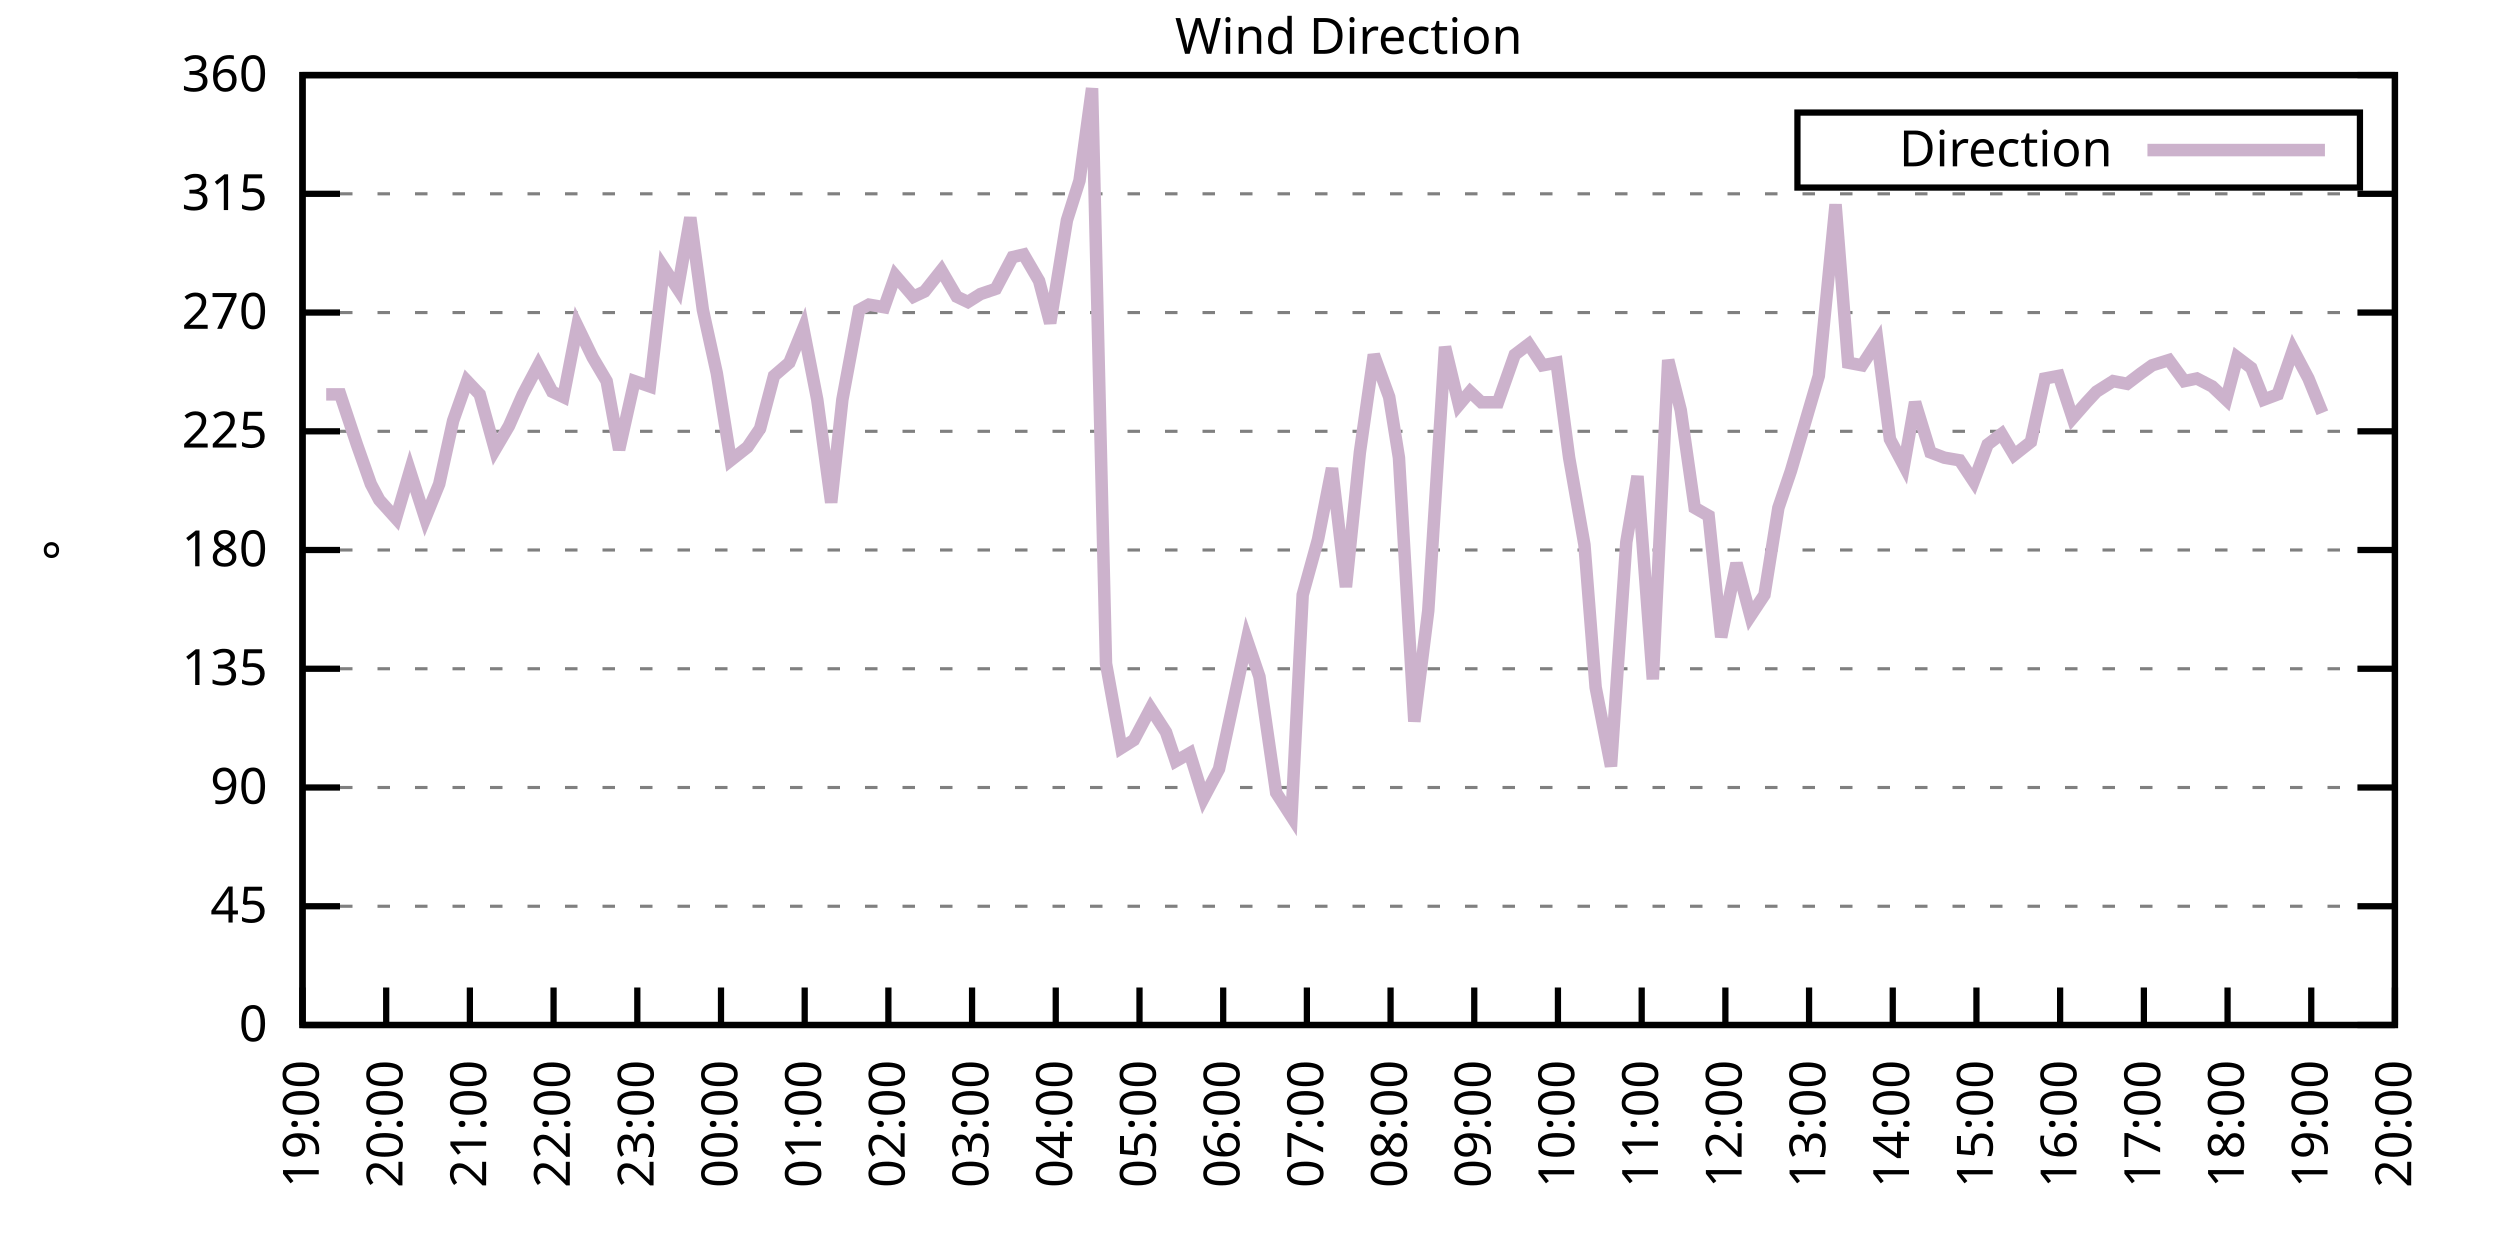
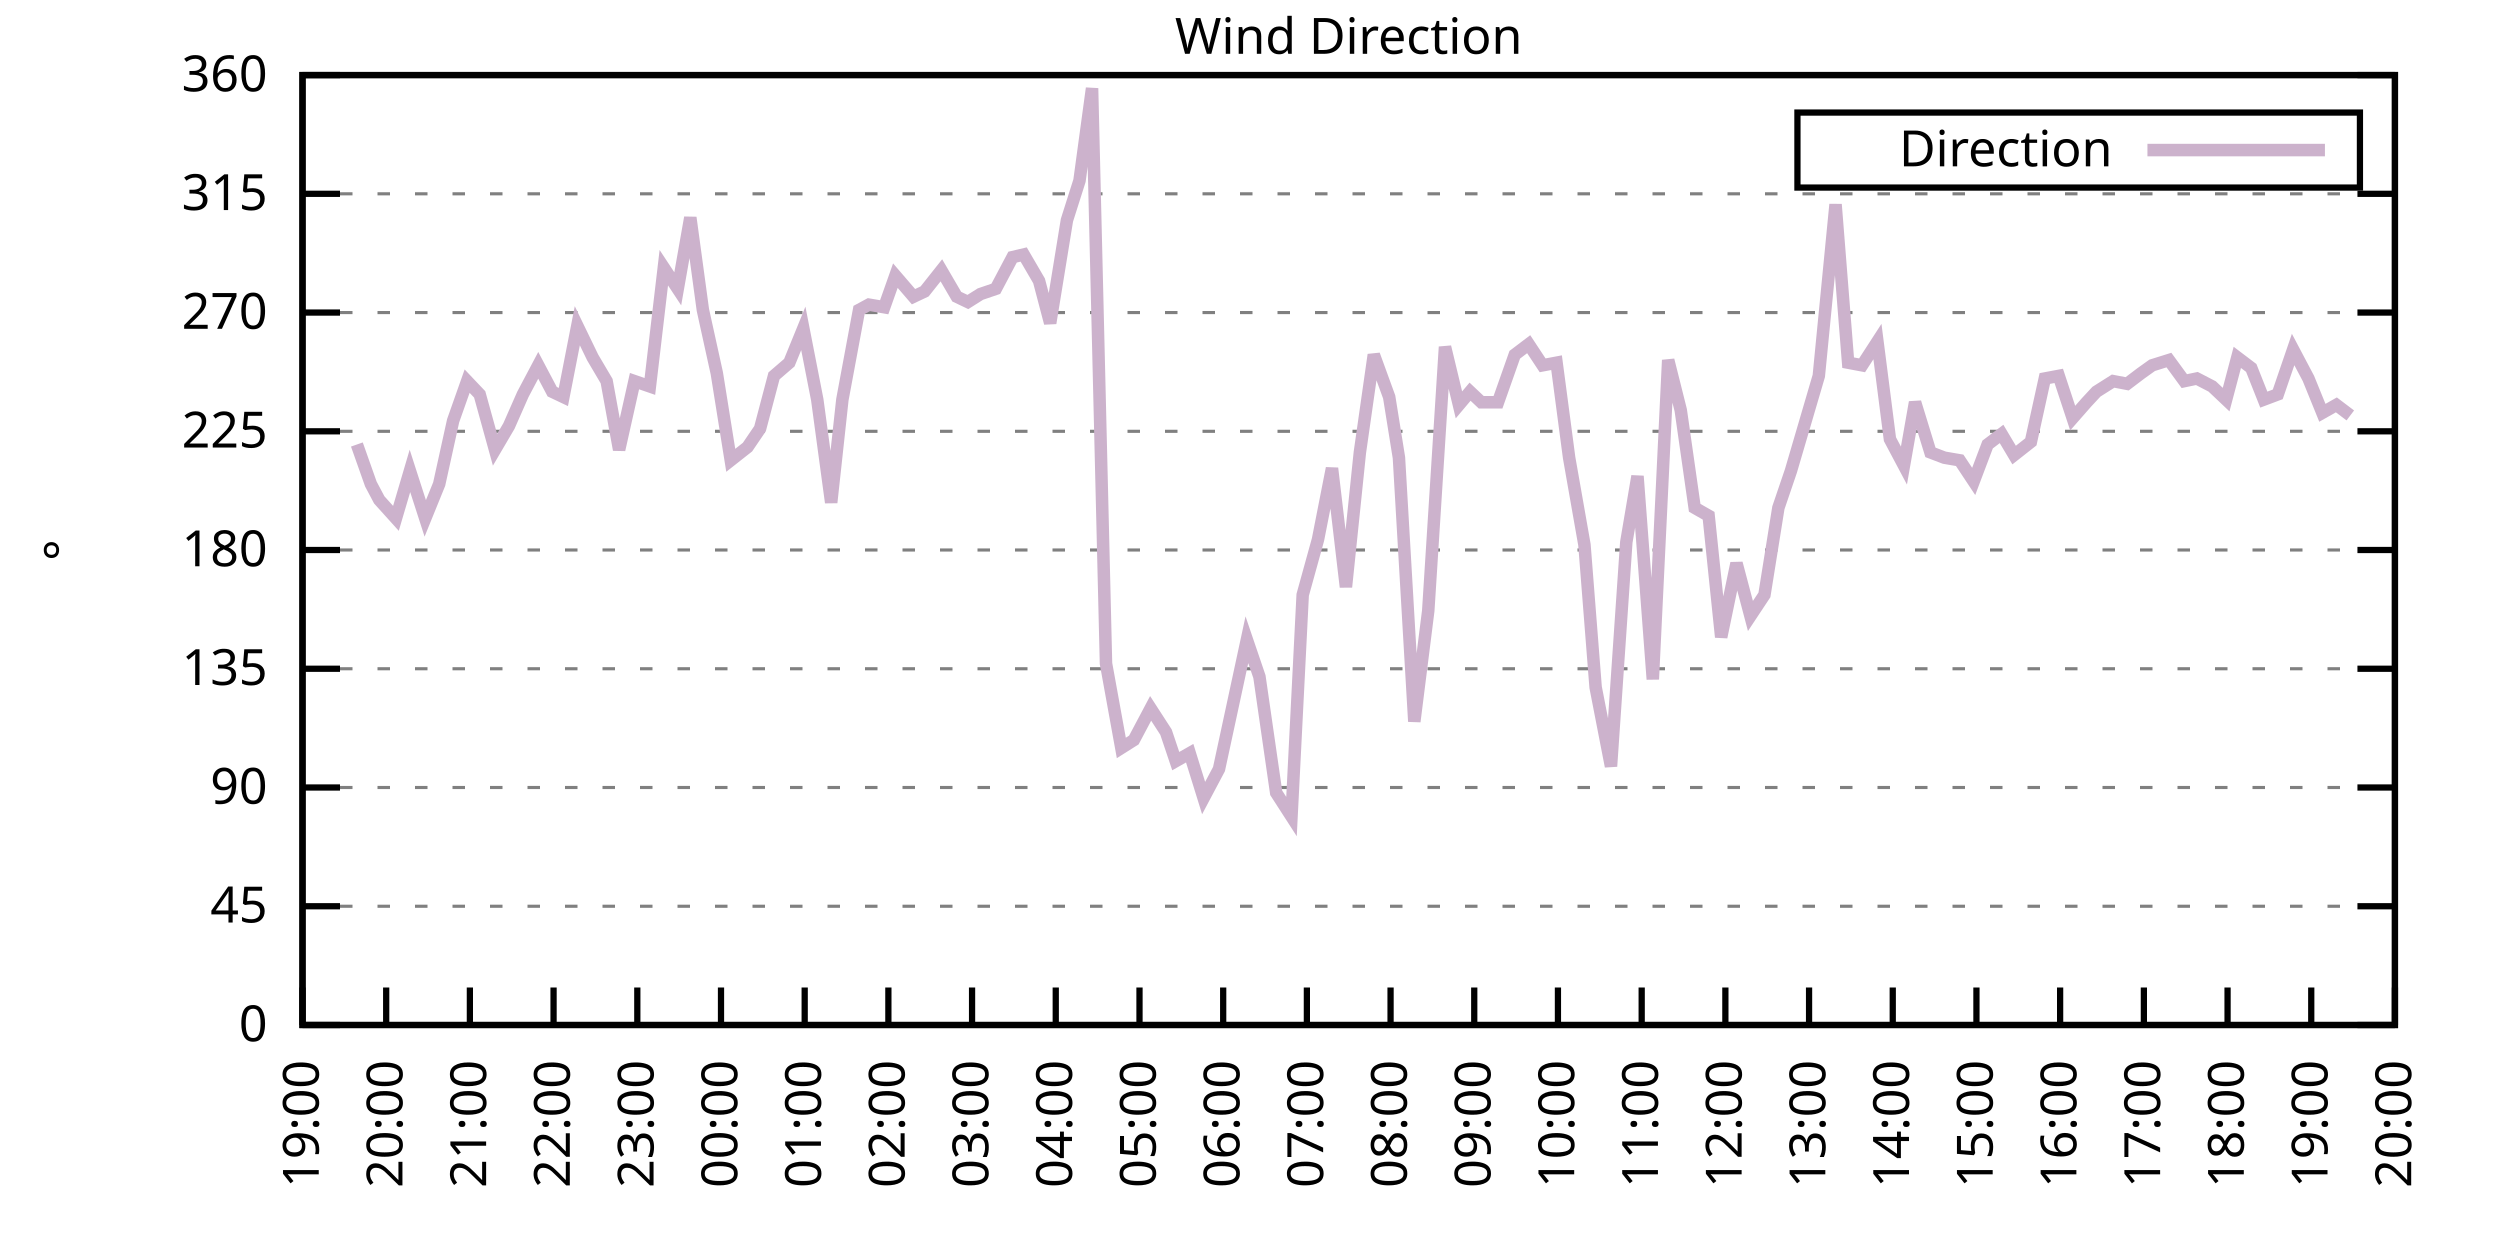
<svg xmlns="http://www.w3.org/2000/svg" xmlns:xlink="http://www.w3.org/1999/xlink" width="400" height="200" viewBox="0 0 400 200">
  <g id="gnuplot_canvas">
    <rect x="0" y="0" width="400" height="200" fill="none" />
    <defs>
      <circle id="gpDot" r="0.5" stroke-width="0.5" stroke="currentColor" />
      <path id="gpPt0" stroke-width="0.333" stroke="currentColor" d="M-1,0 h2 M0,-1 v2" />
      <path id="gpPt1" stroke-width="0.333" stroke="currentColor" d="M-1,-1 L1,1 M1,-1 L-1,1" />
      <path id="gpPt2" stroke-width="0.333" stroke="currentColor" d="M-1,0 L1,0 M0,-1 L0,1 M-1,-1 L1,1 M-1,1 L1,-1" />
      <rect id="gpPt3" stroke-width="0.333" stroke="currentColor" x="-1" y="-1" width="2" height="2" />
      <rect id="gpPt4" stroke-width="0.333" stroke="currentColor" fill="currentColor" x="-1" y="-1" width="2" height="2" />
      <circle id="gpPt5" stroke-width="0.333" stroke="currentColor" cx="0" cy="0" r="1" />
      <use xlink:href="#gpPt5" id="gpPt6" fill="currentColor" stroke="none" />
      <path id="gpPt7" stroke-width="0.333" stroke="currentColor" d="M0,-1.33 L-1.33,0.67 L1.33,0.67 z" />
      <use xlink:href="#gpPt7" id="gpPt8" fill="currentColor" stroke="none" />
      <use xlink:href="#gpPt7" id="gpPt9" stroke="currentColor" transform="rotate(180)" />
      <use xlink:href="#gpPt9" id="gpPt10" fill="currentColor" stroke="none" />
      <use xlink:href="#gpPt3" id="gpPt11" stroke="currentColor" transform="rotate(45)" />
      <use xlink:href="#gpPt11" id="gpPt12" fill="currentColor" stroke="none" />
      <path id="gpPt13" stroke-width="0.333" stroke="currentColor" d="M0,1.330 L1.265,0.411 L0.782,-1.067 L-0.782,-1.076 L-1.265,0.411 z" />
      <use xlink:href="#gpPt13" id="gpPt14" fill="currentColor" stroke="none" />
      <filter id="textbox" filterUnits="objectBoundingBox" x="0" y="0" height="1" width="1">
        <feFlood flood-color="white" flood-opacity="1" result="bgnd" />
        <feComposite in="SourceGraphic" in2="bgnd" operator="atop" />
      </filter>
      <filter id="greybox" filterUnits="objectBoundingBox" x="0" y="0" height="1" width="1">
        <feFlood flood-color="lightgrey" flood-opacity="1" result="grey" />
        <feComposite in="SourceGraphic" in2="grey" operator="atop" />
      </filter>
    </defs>
    <g fill="none" color="white" stroke="currentColor" stroke-width="1.00" stroke-linecap="butt" stroke-linejoin="miter">
</g>
    <g fill="none" color="black" stroke="currentColor" stroke-width="1.00" stroke-linecap="butt" stroke-linejoin="miter">
      <g stroke="none" shape-rendering="crispEdges">
        <polygon fill="rgb(255, 255, 255)" points="48.40,164.00 383.18,164.00 383.18,12.02 48.40,12.02 " />
      </g>
    </g>
    <g fill="none" color="black" stroke="currentColor" stroke-width="1.00" stroke-linecap="butt" stroke-linejoin="miter">
</g>
    <g fill="none" color="black" stroke="black" stroke-width="0.50" stroke-linecap="butt" stroke-linejoin="miter">
</g>
    <g fill="none" color="gray" stroke="currentColor" stroke-width="0.50" stroke-linecap="butt" stroke-linejoin="miter">
      <path stroke="gray" stroke-dasharray="2,4" class="gridline" d="M48.40,164.00 L383.19,164.00  " />
    </g>
    <g fill="none" color="gray" stroke="gray" stroke-width="1.00" stroke-linecap="butt" stroke-linejoin="miter">
</g>
    <g fill="none" color="black" stroke="currentColor" stroke-width="1.00" stroke-linecap="butt" stroke-linejoin="miter">
      <path stroke="black" d="M48.40,164.00 L54.40,164.00 M383.19,164.00 L377.19,164.00  " />
      <g transform="translate(42.80,166.60)" stroke="none" fill="black" font-family="Sans" font-size="8.00" text-anchor="end">
        <text>
          <tspan font-family="Sans"> 0</tspan>
        </text>
      </g>
    </g>
    <g fill="none" color="black" stroke="currentColor" stroke-width="1.00" stroke-linecap="butt" stroke-linejoin="miter">
</g>
    <g fill="none" color="black" stroke="black" stroke-width="0.50" stroke-linecap="butt" stroke-linejoin="miter">
</g>
    <g fill="none" color="gray" stroke="currentColor" stroke-width="0.50" stroke-linecap="butt" stroke-linejoin="miter">
      <path stroke="gray" stroke-dasharray="2,4" class="gridline" d="M48.40,145.00 L383.19,145.00  " />
    </g>
    <g fill="none" color="gray" stroke="gray" stroke-width="1.00" stroke-linecap="butt" stroke-linejoin="miter">
</g>
    <g fill="none" color="black" stroke="currentColor" stroke-width="1.00" stroke-linecap="butt" stroke-linejoin="miter">
      <path stroke="black" d="M48.40,145.00 L54.40,145.00 M383.19,145.00 L377.19,145.00  " />
      <g transform="translate(42.80,147.60)" stroke="none" fill="black" font-family="Sans" font-size="8.00" text-anchor="end">
        <text>
          <tspan font-family="Sans"> 45</tspan>
        </text>
      </g>
    </g>
    <g fill="none" color="black" stroke="currentColor" stroke-width="1.00" stroke-linecap="butt" stroke-linejoin="miter">
</g>
    <g fill="none" color="black" stroke="black" stroke-width="0.50" stroke-linecap="butt" stroke-linejoin="miter">
</g>
    <g fill="none" color="gray" stroke="currentColor" stroke-width="0.50" stroke-linecap="butt" stroke-linejoin="miter">
      <path stroke="gray" stroke-dasharray="2,4" class="gridline" d="M48.40,126.00 L383.19,126.00  " />
    </g>
    <g fill="none" color="gray" stroke="gray" stroke-width="1.00" stroke-linecap="butt" stroke-linejoin="miter">
</g>
    <g fill="none" color="black" stroke="currentColor" stroke-width="1.00" stroke-linecap="butt" stroke-linejoin="miter">
      <path stroke="black" d="M48.40,126.00 L54.40,126.00 M383.19,126.00 L377.19,126.00  " />
      <g transform="translate(42.80,128.60)" stroke="none" fill="black" font-family="Sans" font-size="8.00" text-anchor="end">
        <text>
          <tspan font-family="Sans"> 90</tspan>
        </text>
      </g>
    </g>
    <g fill="none" color="black" stroke="currentColor" stroke-width="1.00" stroke-linecap="butt" stroke-linejoin="miter">
</g>
    <g fill="none" color="black" stroke="black" stroke-width="0.50" stroke-linecap="butt" stroke-linejoin="miter">
</g>
    <g fill="none" color="gray" stroke="currentColor" stroke-width="0.50" stroke-linecap="butt" stroke-linejoin="miter">
      <path stroke="gray" stroke-dasharray="2,4" class="gridline" d="M48.40,107.00 L383.19,107.00  " />
    </g>
    <g fill="none" color="gray" stroke="gray" stroke-width="1.00" stroke-linecap="butt" stroke-linejoin="miter">
</g>
    <g fill="none" color="black" stroke="currentColor" stroke-width="1.00" stroke-linecap="butt" stroke-linejoin="miter">
      <path stroke="black" d="M48.40,107.00 L54.40,107.00 M383.19,107.00 L377.19,107.00  " />
      <g transform="translate(42.80,109.60)" stroke="none" fill="black" font-family="Sans" font-size="8.00" text-anchor="end">
        <text>
          <tspan font-family="Sans"> 135</tspan>
        </text>
      </g>
    </g>
    <g fill="none" color="black" stroke="currentColor" stroke-width="1.00" stroke-linecap="butt" stroke-linejoin="miter">
</g>
    <g fill="none" color="black" stroke="black" stroke-width="0.50" stroke-linecap="butt" stroke-linejoin="miter">
</g>
    <g fill="none" color="gray" stroke="currentColor" stroke-width="0.50" stroke-linecap="butt" stroke-linejoin="miter">
      <path stroke="gray" stroke-dasharray="2,4" class="gridline" d="M48.40,88.00 L383.19,88.00  " />
    </g>
    <g fill="none" color="gray" stroke="gray" stroke-width="1.00" stroke-linecap="butt" stroke-linejoin="miter">
</g>
    <g fill="none" color="black" stroke="currentColor" stroke-width="1.00" stroke-linecap="butt" stroke-linejoin="miter">
      <path stroke="black" d="M48.40,88.00 L54.40,88.00 M383.19,88.00 L377.19,88.00  " />
      <g transform="translate(42.80,90.60)" stroke="none" fill="black" font-family="Sans" font-size="8.00" text-anchor="end">
        <text>
          <tspan font-family="Sans"> 180</tspan>
        </text>
      </g>
    </g>
    <g fill="none" color="black" stroke="currentColor" stroke-width="1.00" stroke-linecap="butt" stroke-linejoin="miter">
</g>
    <g fill="none" color="black" stroke="black" stroke-width="0.50" stroke-linecap="butt" stroke-linejoin="miter">
</g>
    <g fill="none" color="gray" stroke="currentColor" stroke-width="0.50" stroke-linecap="butt" stroke-linejoin="miter">
      <path stroke="gray" stroke-dasharray="2,4" class="gridline" d="M48.40,69.01 L383.19,69.01  " />
    </g>
    <g fill="none" color="gray" stroke="gray" stroke-width="1.00" stroke-linecap="butt" stroke-linejoin="miter">
</g>
    <g fill="none" color="black" stroke="currentColor" stroke-width="1.00" stroke-linecap="butt" stroke-linejoin="miter">
      <path stroke="black" d="M48.40,69.01 L54.40,69.01 M383.19,69.01 L377.19,69.01  " />
      <g transform="translate(42.80,71.61)" stroke="none" fill="black" font-family="Sans" font-size="8.00" text-anchor="end">
        <text>
          <tspan font-family="Sans"> 225</tspan>
        </text>
      </g>
    </g>
    <g fill="none" color="black" stroke="currentColor" stroke-width="1.00" stroke-linecap="butt" stroke-linejoin="miter">
</g>
    <g fill="none" color="black" stroke="black" stroke-width="0.50" stroke-linecap="butt" stroke-linejoin="miter">
</g>
    <g fill="none" color="gray" stroke="currentColor" stroke-width="0.50" stroke-linecap="butt" stroke-linejoin="miter">
      <path stroke="gray" stroke-dasharray="2,4" class="gridline" d="M48.40,50.01 L383.19,50.01  " />
    </g>
    <g fill="none" color="gray" stroke="gray" stroke-width="1.00" stroke-linecap="butt" stroke-linejoin="miter">
</g>
    <g fill="none" color="black" stroke="currentColor" stroke-width="1.00" stroke-linecap="butt" stroke-linejoin="miter">
      <path stroke="black" d="M48.40,50.01 L54.40,50.01 M383.19,50.01 L377.19,50.01  " />
      <g transform="translate(42.80,52.61)" stroke="none" fill="black" font-family="Sans" font-size="8.00" text-anchor="end">
        <text>
          <tspan font-family="Sans"> 270</tspan>
        </text>
      </g>
    </g>
    <g fill="none" color="black" stroke="currentColor" stroke-width="1.00" stroke-linecap="butt" stroke-linejoin="miter">
</g>
    <g fill="none" color="black" stroke="black" stroke-width="0.50" stroke-linecap="butt" stroke-linejoin="miter">
</g>
    <g fill="none" color="gray" stroke="currentColor" stroke-width="0.50" stroke-linecap="butt" stroke-linejoin="miter">
      <path stroke="gray" stroke-dasharray="2,4" class="gridline" d="M48.40,31.01 L383.19,31.01  " />
    </g>
    <g fill="none" color="gray" stroke="gray" stroke-width="1.00" stroke-linecap="butt" stroke-linejoin="miter">
</g>
    <g fill="none" color="black" stroke="currentColor" stroke-width="1.00" stroke-linecap="butt" stroke-linejoin="miter">
      <path stroke="black" d="M48.40,31.01 L54.40,31.01 M383.19,31.01 L377.19,31.01  " />
      <g transform="translate(42.80,33.61)" stroke="none" fill="black" font-family="Sans" font-size="8.00" text-anchor="end">
        <text>
          <tspan font-family="Sans"> 315</tspan>
        </text>
      </g>
    </g>
    <g fill="none" color="black" stroke="currentColor" stroke-width="1.00" stroke-linecap="butt" stroke-linejoin="miter">
</g>
    <g fill="none" color="black" stroke="black" stroke-width="0.50" stroke-linecap="butt" stroke-linejoin="miter">
</g>
    <g fill="none" color="gray" stroke="currentColor" stroke-width="0.50" stroke-linecap="butt" stroke-linejoin="miter">
      <path stroke="gray" stroke-dasharray="2,4" class="gridline" d="M48.40,12.01 L383.19,12.01  " />
    </g>
    <g fill="none" color="gray" stroke="gray" stroke-width="1.00" stroke-linecap="butt" stroke-linejoin="miter">
</g>
    <g fill="none" color="black" stroke="currentColor" stroke-width="1.00" stroke-linecap="butt" stroke-linejoin="miter">
      <path stroke="black" d="M48.40,12.01 L54.40,12.01 M383.19,12.01 L377.19,12.01  " />
      <g transform="translate(42.80,14.61)" stroke="none" fill="black" font-family="Sans" font-size="8.00" text-anchor="end">
        <text>
          <tspan font-family="Sans"> 360</tspan>
        </text>
      </g>
    </g>
    <g fill="none" color="black" stroke="currentColor" stroke-width="1.00" stroke-linecap="butt" stroke-linejoin="miter">
      <path stroke="black" d="M48.40,164.00 L48.40,158.00  " />
      <g transform="translate(51.00,169.60) rotate(270.00)" stroke="none" fill="black" font-family="Sans" font-size="8.00" text-anchor="end">
        <text>
          <tspan font-family="Sans">19:00</tspan>
        </text>
      </g>
    </g>
    <g fill="none" color="black" stroke="currentColor" stroke-width="1.00" stroke-linecap="butt" stroke-linejoin="miter">
      <path stroke="black" d="M61.79,164.00 L61.79,158.00  " />
      <g transform="translate(64.39,169.60) rotate(270.00)" stroke="none" fill="black" font-family="Sans" font-size="8.00" text-anchor="end">
        <text>
          <tspan font-family="Sans">20:00</tspan>
        </text>
      </g>
    </g>
    <g fill="none" color="black" stroke="currentColor" stroke-width="1.00" stroke-linecap="butt" stroke-linejoin="miter">
      <path stroke="black" d="M75.18,164.00 L75.18,158.00  " />
      <g transform="translate(77.78,169.60) rotate(270.00)" stroke="none" fill="black" font-family="Sans" font-size="8.00" text-anchor="end">
        <text>
          <tspan font-family="Sans">21:00</tspan>
        </text>
      </g>
    </g>
    <g fill="none" color="black" stroke="currentColor" stroke-width="1.00" stroke-linecap="butt" stroke-linejoin="miter">
      <path stroke="black" d="M88.57,164.00 L88.57,158.00  " />
      <g transform="translate(91.17,169.60) rotate(270.00)" stroke="none" fill="black" font-family="Sans" font-size="8.00" text-anchor="end">
        <text>
          <tspan font-family="Sans">22:00</tspan>
        </text>
      </g>
    </g>
    <g fill="none" color="black" stroke="currentColor" stroke-width="1.00" stroke-linecap="butt" stroke-linejoin="miter">
      <path stroke="black" d="M101.97,164.00 L101.97,158.00  " />
      <g transform="translate(104.57,169.60) rotate(270.00)" stroke="none" fill="black" font-family="Sans" font-size="8.00" text-anchor="end">
        <text>
          <tspan font-family="Sans">23:00</tspan>
        </text>
      </g>
    </g>
    <g fill="none" color="black" stroke="currentColor" stroke-width="1.00" stroke-linecap="butt" stroke-linejoin="miter">
      <path stroke="black" d="M115.36,164.00 L115.36,158.00  " />
      <g transform="translate(117.96,169.60) rotate(270.00)" stroke="none" fill="black" font-family="Sans" font-size="8.00" text-anchor="end">
        <text>
          <tspan font-family="Sans">00:00</tspan>
        </text>
      </g>
    </g>
    <g fill="none" color="black" stroke="currentColor" stroke-width="1.00" stroke-linecap="butt" stroke-linejoin="miter">
      <path stroke="black" d="M128.75,164.00 L128.75,158.00  " />
      <g transform="translate(131.35,169.60) rotate(270.00)" stroke="none" fill="black" font-family="Sans" font-size="8.00" text-anchor="end">
        <text>
          <tspan font-family="Sans">01:00</tspan>
        </text>
      </g>
    </g>
    <g fill="none" color="black" stroke="currentColor" stroke-width="1.00" stroke-linecap="butt" stroke-linejoin="miter">
      <path stroke="black" d="M142.14,164.00 L142.14,158.00  " />
      <g transform="translate(144.74,169.60) rotate(270.00)" stroke="none" fill="black" font-family="Sans" font-size="8.00" text-anchor="end">
        <text>
          <tspan font-family="Sans">02:00</tspan>
        </text>
      </g>
    </g>
    <g fill="none" color="black" stroke="currentColor" stroke-width="1.00" stroke-linecap="butt" stroke-linejoin="miter">
      <path stroke="black" d="M155.53,164.00 L155.53,158.00  " />
      <g transform="translate(158.13,169.60) rotate(270.00)" stroke="none" fill="black" font-family="Sans" font-size="8.00" text-anchor="end">
        <text>
          <tspan font-family="Sans">03:00</tspan>
        </text>
      </g>
    </g>
    <g fill="none" color="black" stroke="currentColor" stroke-width="1.00" stroke-linecap="butt" stroke-linejoin="miter">
      <path stroke="black" d="M168.92,164.00 L168.92,158.00  " />
      <g transform="translate(171.52,169.60) rotate(270.00)" stroke="none" fill="black" font-family="Sans" font-size="8.00" text-anchor="end">
        <text>
          <tspan font-family="Sans">04:00</tspan>
        </text>
      </g>
    </g>
    <g fill="none" color="black" stroke="currentColor" stroke-width="1.00" stroke-linecap="butt" stroke-linejoin="miter">
      <path stroke="black" d="M182.32,164.00 L182.32,158.00  " />
      <g transform="translate(184.92,169.60) rotate(270.00)" stroke="none" fill="black" font-family="Sans" font-size="8.00" text-anchor="end">
        <text>
          <tspan font-family="Sans">05:00</tspan>
        </text>
      </g>
    </g>
    <g fill="none" color="black" stroke="currentColor" stroke-width="1.00" stroke-linecap="butt" stroke-linejoin="miter">
      <path stroke="black" d="M195.71,164.00 L195.71,158.00  " />
      <g transform="translate(198.31,169.60) rotate(270.00)" stroke="none" fill="black" font-family="Sans" font-size="8.00" text-anchor="end">
        <text>
          <tspan font-family="Sans">06:00</tspan>
        </text>
      </g>
    </g>
    <g fill="none" color="black" stroke="currentColor" stroke-width="1.00" stroke-linecap="butt" stroke-linejoin="miter">
      <path stroke="black" d="M209.10,164.00 L209.10,158.00  " />
      <g transform="translate(211.70,169.60) rotate(270.00)" stroke="none" fill="black" font-family="Sans" font-size="8.00" text-anchor="end">
        <text>
          <tspan font-family="Sans">07:00</tspan>
        </text>
      </g>
    </g>
    <g fill="none" color="black" stroke="currentColor" stroke-width="1.00" stroke-linecap="butt" stroke-linejoin="miter">
      <path stroke="black" d="M222.49,164.00 L222.49,158.00  " />
      <g transform="translate(225.09,169.60) rotate(270.00)" stroke="none" fill="black" font-family="Sans" font-size="8.00" text-anchor="end">
        <text>
          <tspan font-family="Sans">08:00</tspan>
        </text>
      </g>
    </g>
    <g fill="none" color="black" stroke="currentColor" stroke-width="1.00" stroke-linecap="butt" stroke-linejoin="miter">
      <path stroke="black" d="M235.88,164.00 L235.88,158.00  " />
      <g transform="translate(238.48,169.60) rotate(270.00)" stroke="none" fill="black" font-family="Sans" font-size="8.00" text-anchor="end">
        <text>
          <tspan font-family="Sans">09:00</tspan>
        </text>
      </g>
    </g>
    <g fill="none" color="black" stroke="currentColor" stroke-width="1.00" stroke-linecap="butt" stroke-linejoin="miter">
      <path stroke="black" d="M249.27,164.00 L249.27,158.00  " />
      <g transform="translate(251.87,169.60) rotate(270.00)" stroke="none" fill="black" font-family="Sans" font-size="8.00" text-anchor="end">
        <text>
          <tspan font-family="Sans">10:00</tspan>
        </text>
      </g>
    </g>
    <g fill="none" color="black" stroke="currentColor" stroke-width="1.00" stroke-linecap="butt" stroke-linejoin="miter">
      <path stroke="black" d="M262.67,164.00 L262.67,158.00  " />
      <g transform="translate(265.27,169.60) rotate(270.00)" stroke="none" fill="black" font-family="Sans" font-size="8.00" text-anchor="end">
        <text>
          <tspan font-family="Sans">11:00</tspan>
        </text>
      </g>
    </g>
    <g fill="none" color="black" stroke="currentColor" stroke-width="1.00" stroke-linecap="butt" stroke-linejoin="miter">
      <path stroke="black" d="M276.06,164.00 L276.06,158.00  " />
      <g transform="translate(278.66,169.60) rotate(270.00)" stroke="none" fill="black" font-family="Sans" font-size="8.00" text-anchor="end">
        <text>
          <tspan font-family="Sans">12:00</tspan>
        </text>
      </g>
    </g>
    <g fill="none" color="black" stroke="currentColor" stroke-width="1.00" stroke-linecap="butt" stroke-linejoin="miter">
      <path stroke="black" d="M289.45,164.00 L289.45,158.00  " />
      <g transform="translate(292.05,169.60) rotate(270.00)" stroke="none" fill="black" font-family="Sans" font-size="8.00" text-anchor="end">
        <text>
          <tspan font-family="Sans">13:00</tspan>
        </text>
      </g>
    </g>
    <g fill="none" color="black" stroke="currentColor" stroke-width="1.00" stroke-linecap="butt" stroke-linejoin="miter">
      <path stroke="black" d="M302.84,164.00 L302.84,158.00  " />
      <g transform="translate(305.44,169.60) rotate(270.00)" stroke="none" fill="black" font-family="Sans" font-size="8.00" text-anchor="end">
        <text>
          <tspan font-family="Sans">14:00</tspan>
        </text>
      </g>
    </g>
    <g fill="none" color="black" stroke="currentColor" stroke-width="1.00" stroke-linecap="butt" stroke-linejoin="miter">
      <path stroke="black" d="M316.23,164.00 L316.23,158.00  " />
      <g transform="translate(318.83,169.60) rotate(270.00)" stroke="none" fill="black" font-family="Sans" font-size="8.00" text-anchor="end">
        <text>
          <tspan font-family="Sans">15:00</tspan>
        </text>
      </g>
    </g>
    <g fill="none" color="black" stroke="currentColor" stroke-width="1.00" stroke-linecap="butt" stroke-linejoin="miter">
      <path stroke="black" d="M329.62,164.00 L329.62,158.00  " />
      <g transform="translate(332.22,169.60) rotate(270.00)" stroke="none" fill="black" font-family="Sans" font-size="8.00" text-anchor="end">
        <text>
          <tspan font-family="Sans">16:00</tspan>
        </text>
      </g>
    </g>
    <g fill="none" color="black" stroke="currentColor" stroke-width="1.00" stroke-linecap="butt" stroke-linejoin="miter">
      <path stroke="black" d="M343.02,164.00 L343.02,158.00  " />
      <g transform="translate(345.62,169.60) rotate(270.00)" stroke="none" fill="black" font-family="Sans" font-size="8.00" text-anchor="end">
        <text>
          <tspan font-family="Sans">17:00</tspan>
        </text>
      </g>
    </g>
    <g fill="none" color="black" stroke="currentColor" stroke-width="1.00" stroke-linecap="butt" stroke-linejoin="miter">
      <path stroke="black" d="M356.41,164.00 L356.41,158.00  " />
      <g transform="translate(359.01,169.60) rotate(270.00)" stroke="none" fill="black" font-family="Sans" font-size="8.00" text-anchor="end">
        <text>
          <tspan font-family="Sans">18:00</tspan>
        </text>
      </g>
    </g>
    <g fill="none" color="black" stroke="currentColor" stroke-width="1.00" stroke-linecap="butt" stroke-linejoin="miter">
      <path stroke="black" d="M369.80,164.00 L369.80,158.00  " />
      <g transform="translate(372.40,169.60) rotate(270.00)" stroke="none" fill="black" font-family="Sans" font-size="8.00" text-anchor="end">
        <text>
          <tspan font-family="Sans">19:00</tspan>
        </text>
      </g>
    </g>
    <g fill="none" color="black" stroke="currentColor" stroke-width="1.00" stroke-linecap="butt" stroke-linejoin="miter">
      <path stroke="black" d="M383.19,164.00 L383.19,158.00  " />
      <g transform="translate(385.79,169.60) rotate(270.00)" stroke="none" fill="black" font-family="Sans" font-size="8.00" text-anchor="end">
        <text>
          <tspan font-family="Sans">20:00</tspan>
        </text>
      </g>
    </g>
    <g fill="none" color="black" stroke="currentColor" stroke-width="1.00" stroke-linecap="butt" stroke-linejoin="miter">
</g>
    <g fill="none" color="black" stroke="currentColor" stroke-width="1.00" stroke-linecap="butt" stroke-linejoin="miter">
      <path stroke="black" d="M48.40,12.01 L48.40,164.00 L383.19,164.00 L383.19,12.01 L48.40,12.01 Z  " />
    </g>
    <g fill="none" color="black" stroke="currentColor" stroke-width="1.00" stroke-linecap="butt" stroke-linejoin="miter">
</g>
    <g fill="none" color="black" stroke="currentColor" stroke-width="1.00" stroke-linecap="butt" stroke-linejoin="miter">
      <path stroke="black" d="M287.59,30.01 L287.59,18.01 L377.59,18.01 L377.59,30.01 L287.59,30.01 Z  " />
    </g>
    <g id="Wind_direction_plot_1">
      <g fill="none" color="white" stroke="black" stroke-width="2.00" stroke-linecap="butt" stroke-linejoin="miter">
</g>
      <g fill="none" color="black" stroke="currentColor" stroke-width="2.00" stroke-linecap="butt" stroke-linejoin="miter">
        <g transform="translate(337.99,26.61)" stroke="none" fill="black" font-family="Sans" font-size="8.00" text-anchor="end">
          <text>
            <tspan font-family="Sans">Direction</tspan>
          </text>
        </g>
      </g>
      <g fill="none" color="black" stroke="currentColor" stroke-width="2.00" stroke-linecap="butt" stroke-linejoin="miter">
-         <path stroke="rgb(204, 178, 204)" d="M343.59,24.01 L371.99,24.01 M52.19,63.10 L54.43,63.10 L57.10,71.12 L59.34,77.45 L60.68,79.98 L63.35,82.94   L65.59,75.34 L68.04,82.94 L70.27,77.45 L72.50,67.32 L74.74,60.98 L76.75,63.10 L79.20,71.96 L81.43,68.16   L83.66,63.10 L86.12,58.45 L88.35,62.67 L90.14,63.52 L92.37,52.12 L94.82,57.18 L97.06,60.98 L99.06,71.96   L101.52,60.98 L103.98,61.83 L106.21,42.83 L108.44,46.21 L110.45,34.81 L112.46,49.59 L114.69,59.72 L116.92,73.65   L119.60,71.54 L121.61,68.58 L123.84,60.14 L126.29,58.03 L128.53,52.54 L130.76,63.94 L132.99,80.41 L134.78,63.94   L137.45,49.59 L139.02,48.74 L141.47,49.16 L143.26,44.10 L146.16,47.47 L147.94,46.63 L150.62,43.25 L153.08,47.47   L154.86,48.32 L156.87,47.05 L159.33,46.21 L162.01,41.14 L163.79,40.72 L166.25,44.94 L168.03,51.70 L170.71,35.23   L172.72,28.90 L174.73,14.12 L176.96,106.16 L179.41,119.67 L181.42,118.40 L184.10,113.34 L186.56,117.14 L188.12,121.78   L190.35,120.51 L192.58,127.69 L195.04,123.05 L199.50,102.36 L201.51,108.27 L204.19,126.85 L206.64,130.65 L208.43,95.18   L210.88,86.32 L213.12,74.92 L215.35,93.92 L217.58,72.38 L219.81,56.76 L222.27,63.52 L223.83,73.23 L226.29,115.45   L228.52,97.72 L231.20,55.50 L233.43,64.78 L235.21,62.67 L237.00,64.36 L239.68,64.36 L242.36,56.76 L244.59,55.07   L246.82,58.45 L249.05,58.03 L251.06,73.23 L253.51,87.16 L255.30,109.96 L257.76,122.62 L260.21,86.74 L262.00,76.18   L264.45,108.69 L266.91,57.61 L268.92,65.63 L271.15,81.25 L273.38,82.52 L275.39,101.94 L277.84,90.12 L280.07,98.56   L282.31,95.18 L284.54,81.25 L286.55,75.34 L288.78,67.74 L291.01,60.14 L293.69,32.70 L295.70,58.03 L297.93,58.45   L300.39,54.65 L302.39,70.27 L304.63,74.49 L306.41,64.36 L308.87,72.38 L311.10,73.23 L313.55,73.65 L315.79,77.03   L318.02,71.12 L320.25,69.43 L322.26,72.81 L324.94,70.70 L327.17,60.56 L329.40,60.14 L331.63,66.90 L333.86,64.36   L335.43,62.67 L338.10,60.98 L340.34,61.41 L342.57,59.72 L344.35,58.45 L347.03,57.61 L349.49,60.98 L351.50,60.56   L353.95,61.83 L356.18,63.94 L357.97,57.18 L360.20,58.87 L362.21,63.94 L364.44,63.10 L366.90,55.92 L369.35,60.56   L371.58,66.05  " />
+         <path stroke="rgb(204, 178, 204)" d="M343.59,24.01 L371.99,24.01 M57.10,71.12 L59.34,77.45 L60.68,79.98 L63.35,82.94 L65.59,75.34 L68.04,82.94   L70.27,77.45 L72.50,67.32 L74.74,60.98 L76.75,63.10 L79.20,71.96 L81.43,68.16 L83.66,63.10 L86.12,58.45   L88.35,62.67 L90.14,63.52 L92.37,52.12 L94.82,57.18 L97.06,60.98 L99.06,71.96 L101.52,60.98 L103.98,61.83   L106.21,42.83 L108.44,46.21 L110.45,34.81 L112.46,49.59 L114.69,59.72 L116.92,73.65 L119.60,71.54 L121.61,68.58   L123.84,60.14 L126.29,58.03 L128.53,52.54 L130.76,63.94 L132.99,80.41 L134.78,63.94 L137.45,49.59 L139.02,48.74   L141.47,49.16 L143.26,44.10 L146.16,47.47 L147.94,46.63 L150.62,43.25 L153.08,47.47 L154.86,48.32 L156.87,47.05   L159.33,46.21 L162.01,41.14 L163.79,40.72 L166.25,44.94 L168.03,51.70 L170.71,35.23 L172.72,28.90 L174.73,14.12   L176.96,106.16 L179.41,119.67 L181.42,118.40 L184.10,113.34 L186.56,117.14 L188.12,121.78 L190.35,120.51 L192.58,127.69   L195.04,123.05 L199.50,102.36 L201.51,108.27 L204.19,126.85 L206.64,130.65 L208.43,95.18 L210.88,86.32 L213.12,74.92   L215.35,93.92 L217.58,72.38 L219.81,56.76 L222.27,63.52 L223.83,73.23 L226.29,115.45 L228.52,97.72 L231.20,55.50   L233.43,64.78 L235.21,62.67 L237.00,64.36 L239.68,64.36 L242.36,56.76 L244.59,55.07 L246.82,58.45 L249.05,58.03   L251.06,73.23 L253.51,87.16 L255.30,109.96 L257.76,122.62 L260.21,86.74 L262.00,76.18 L264.45,108.69 L266.91,57.61   L268.92,65.63 L271.15,81.25 L273.38,82.52 L275.39,101.94 L277.84,90.12 L280.07,98.56 L282.31,95.18 L284.54,81.25   L286.55,75.34 L288.78,67.74 L291.01,60.14 L293.69,32.70 L295.70,58.03 L297.93,58.45 L300.39,54.65 L302.39,70.27   L304.63,74.49 L306.41,64.36 L308.87,72.38 L311.10,73.23 L313.55,73.65 L315.79,77.03 L318.02,71.12 L320.25,69.43   L322.26,72.81 L324.94,70.70 L327.17,60.56 L329.40,60.14 L331.63,66.90 L333.86,64.36 L335.43,62.67 L338.10,60.98   L340.34,61.41 L342.57,59.72 L344.35,58.45 L347.03,57.61 L349.49,60.98 L351.50,60.56 L353.95,61.83 L356.18,63.94   L357.97,57.18 L360.20,58.87 L362.21,63.94 L364.44,63.10 L366.90,55.92 L369.35,60.56 L371.58,66.05 L373.82,64.78   L376.05,66.47  " />
      </g>
    </g>
    <g fill="none" color="black" stroke="currentColor" stroke-width="2.00" stroke-linecap="butt" stroke-linejoin="miter">
</g>
    <g fill="none" color="black" stroke="black" stroke-width="1.00" stroke-linecap="butt" stroke-linejoin="miter">
</g>
    <g fill="none" color="black" stroke="currentColor" stroke-width="1.00" stroke-linecap="butt" stroke-linejoin="miter">
      <path stroke="black" d="M48.40,12.01 L48.40,164.00 L383.19,164.00 L383.19,12.01 L48.40,12.01 Z  " />
      <g transform="translate(12.80,88.01) rotate(270.00)" stroke="none" fill="black" font-family="Sans" font-size="8.00" text-anchor="middle">
        <text>
          <tspan font-family="Sans">°</tspan>
        </text>
      </g>
    </g>
    <g fill="none" color="black" stroke="currentColor" stroke-width="1.00" stroke-linecap="butt" stroke-linejoin="miter">
</g>
    <g fill="none" color="black" stroke="currentColor" stroke-width="1.00" stroke-linecap="butt" stroke-linejoin="miter">
      <g transform="translate(215.79,8.61)" stroke="none" fill="black" font-family="Sans" font-size="8.00" text-anchor="middle">
        <text>
          <tspan font-family="Sans">Wind Direction</tspan>
        </text>
      </g>
    </g>
    <g fill="none" color="black" stroke="currentColor" stroke-width="1.00" stroke-linecap="butt" stroke-linejoin="miter">
</g>
  </g>
</svg>
